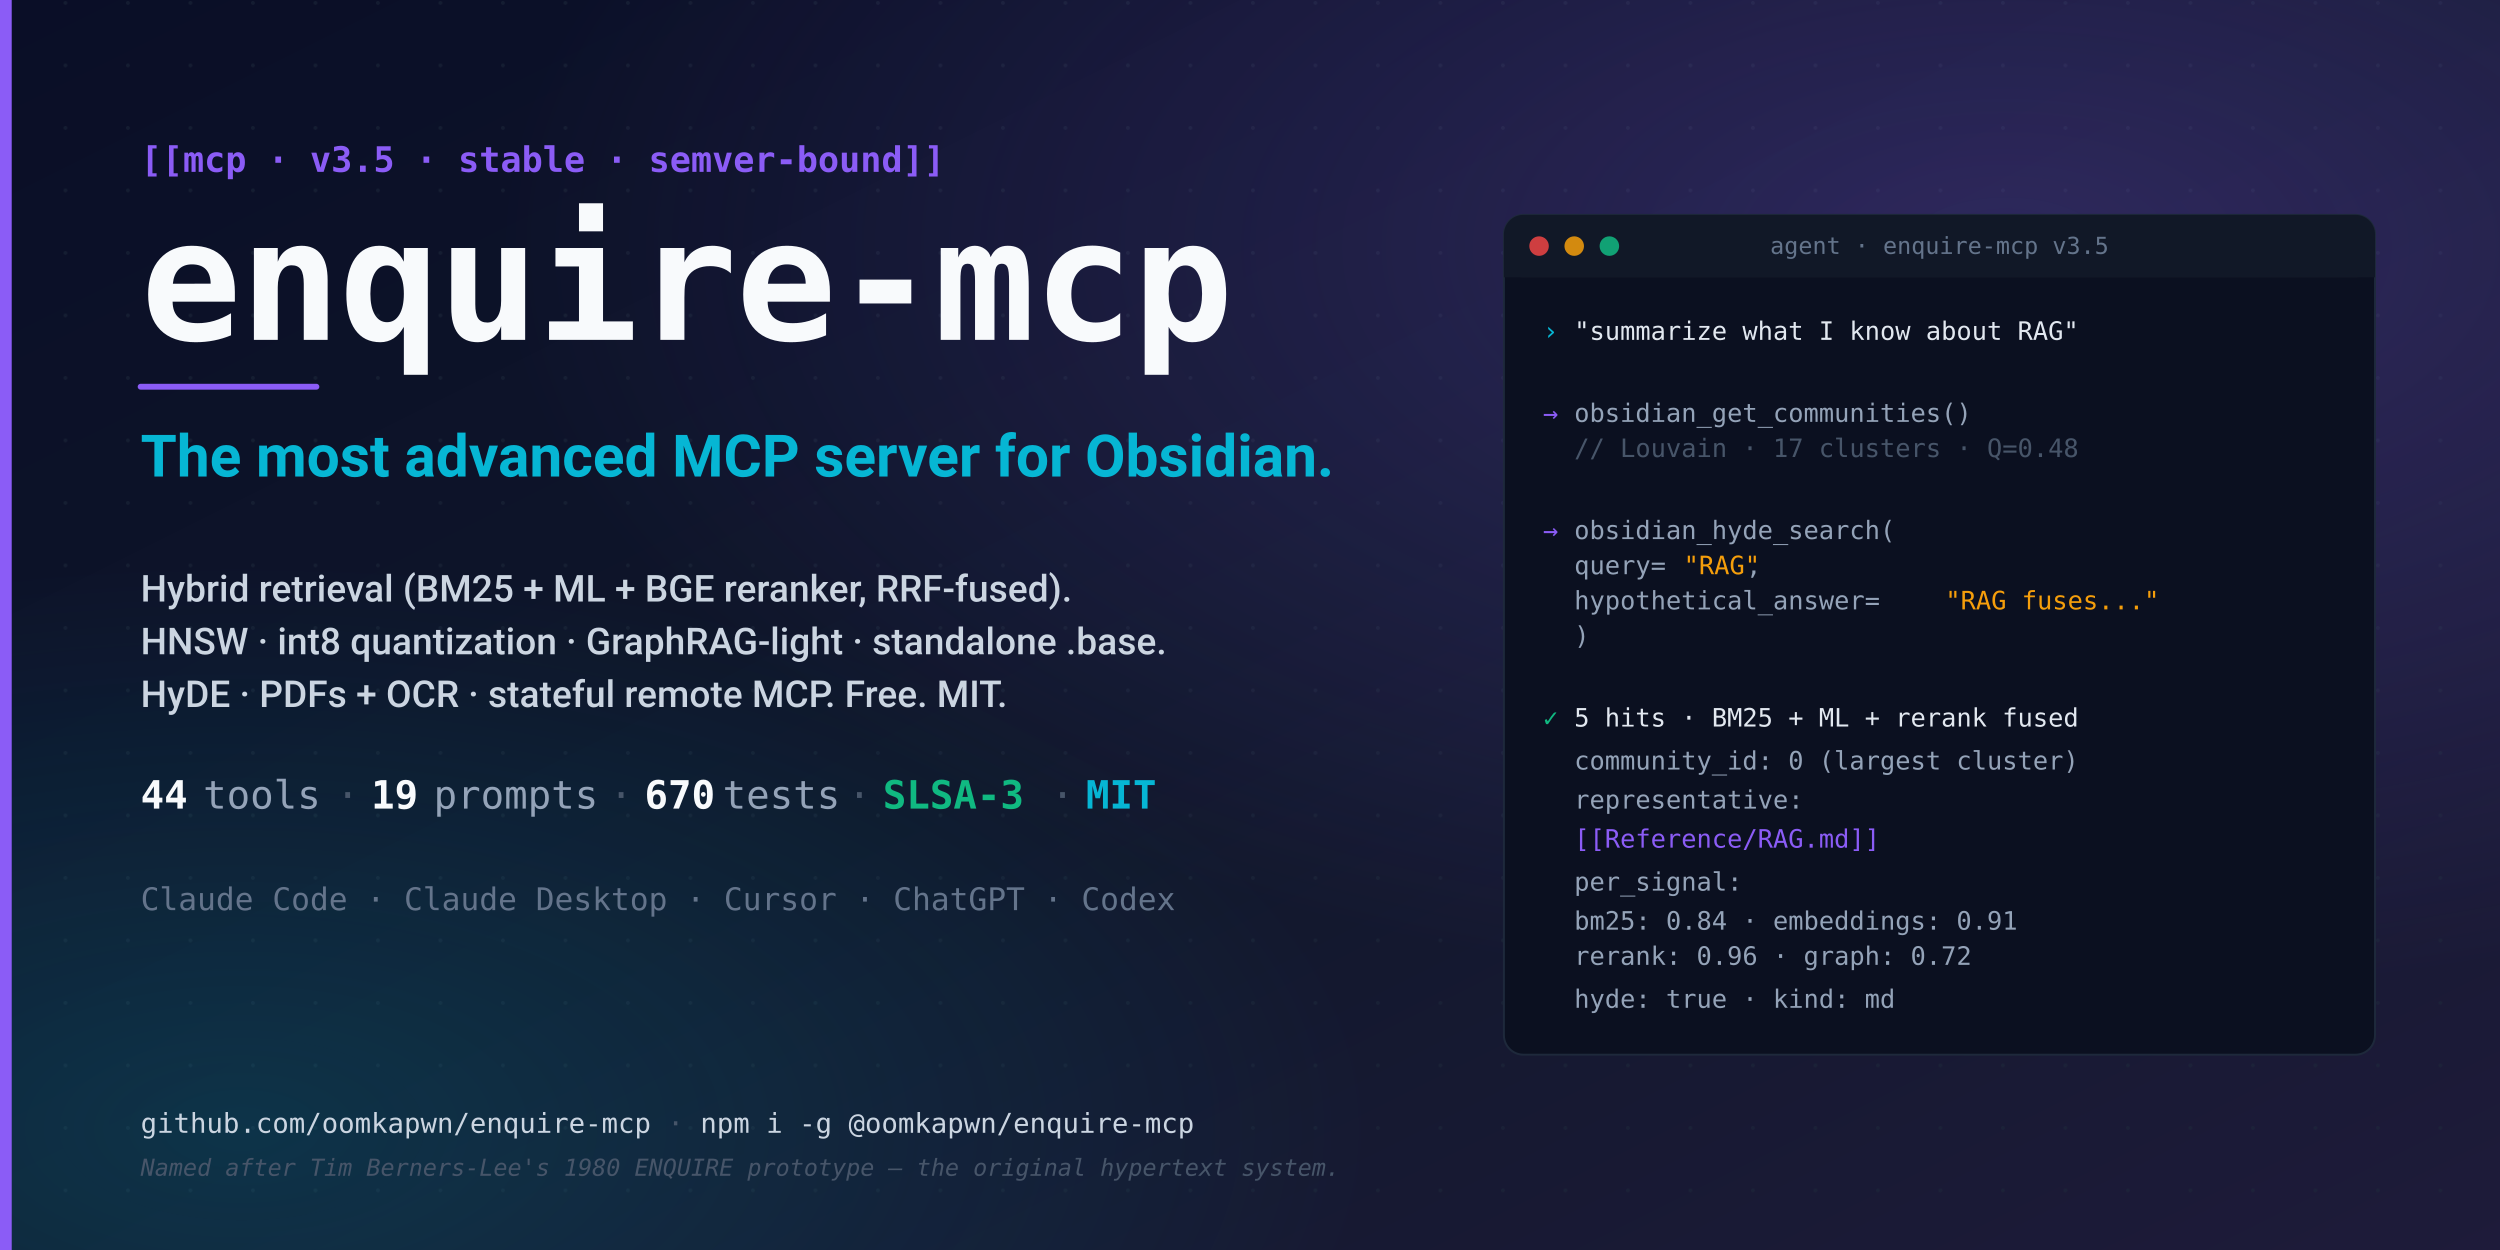
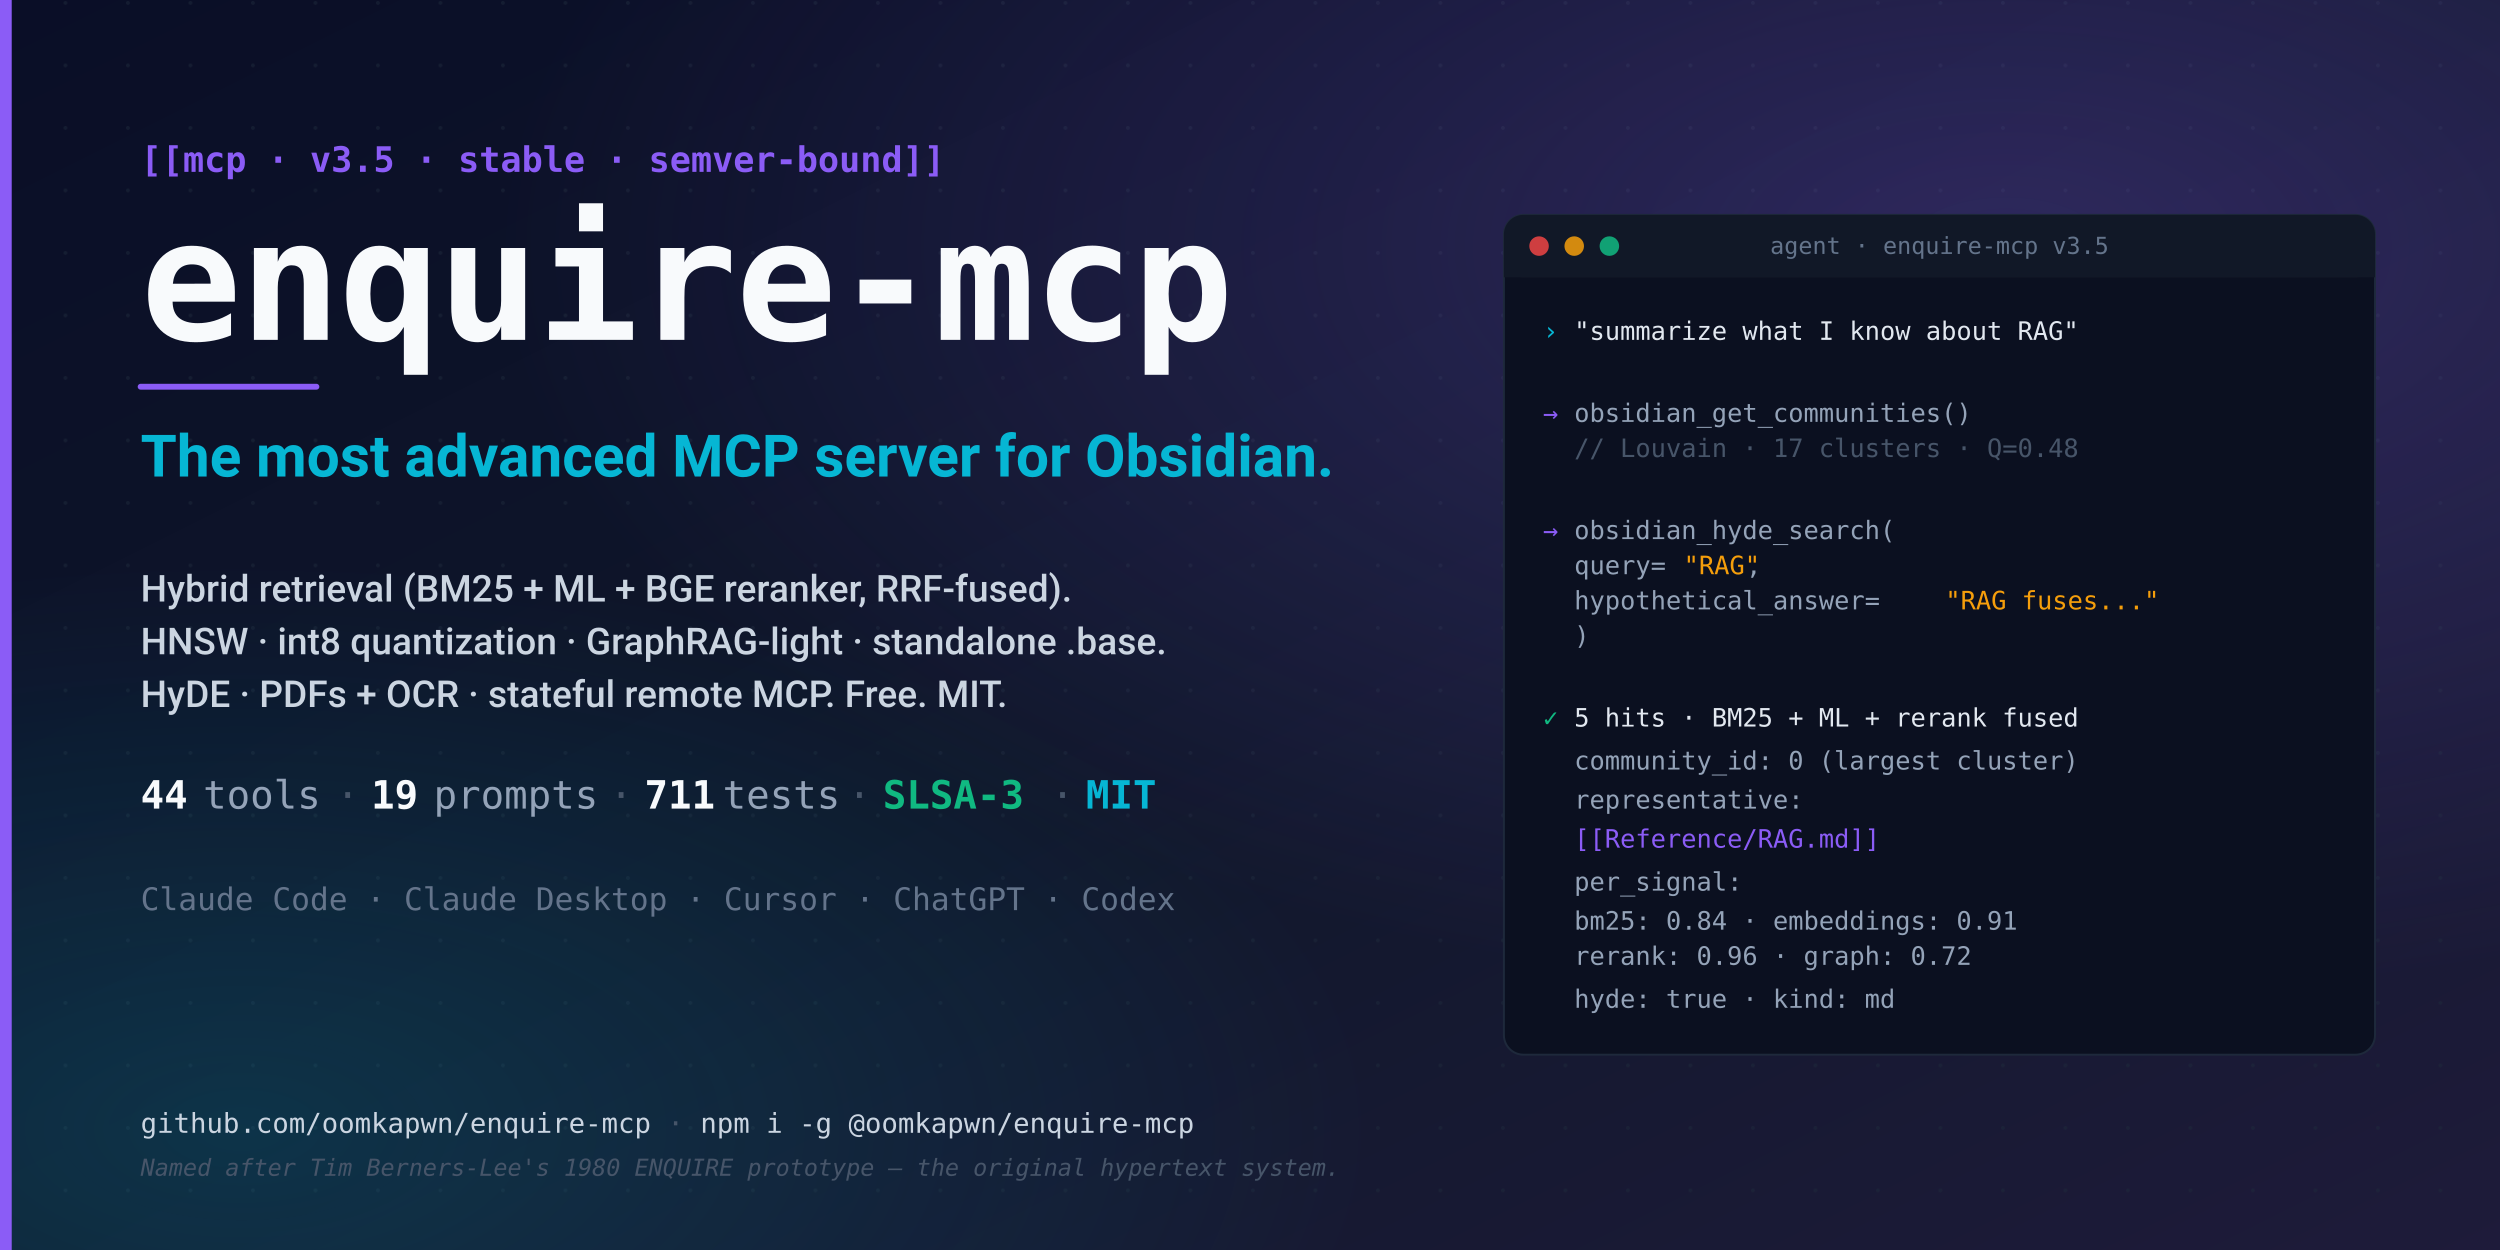
<svg xmlns="http://www.w3.org/2000/svg" width="1280" height="640" viewBox="0 0 1280 640">
  <defs>
    <linearGradient id="bg" x1="0%" y1="0%" x2="100%" y2="100%">
      <stop offset="0%" stop-color="#0a0e27" />
      <stop offset="50%" stop-color="#0f172a" />
      <stop offset="100%" stop-color="#1e1b3a" />
    </linearGradient>
    <radialGradient id="glow1" cx="80%" cy="20%" r="60%">
      <stop offset="0%" stop-color="#8b5cf6" stop-opacity="0.25" />
      <stop offset="100%" stop-color="#8b5cf6" stop-opacity="0" />
    </radialGradient>
    <radialGradient id="glow2" cx="10%" cy="90%" r="45%">
      <stop offset="0%" stop-color="#06b6d4" stop-opacity="0.18" />
      <stop offset="100%" stop-color="#06b6d4" stop-opacity="0" />
    </radialGradient>
    <pattern id="dots" x="0" y="0" width="32" height="32" patternUnits="userSpaceOnUse">
      <circle cx="1.5" cy="1.5" r="1" fill="#1e293b" opacity="0.5" />
    </pattern>
  </defs>
  <rect width="1280" height="640" fill="url(#bg)" />
  <rect width="1280" height="640" fill="url(#dots)" />
  <rect width="1280" height="640" fill="url(#glow1)" />
  <rect width="1280" height="640" fill="url(#glow2)" />
  <rect x="0" y="0" width="6" height="640" fill="#8b5cf6" />
  <g transform="translate(72, 88)">
    <text x="0" y="0" font-family="ui-monospace, 'SF Mono', Menlo, Monaco, Consolas, monospace" font-size="18" fill="#8b5cf6" font-weight="600">
      [[mcp · v3.5 · stable · semver-bound]]
    </text>
    <text x="0" y="86" font-family="ui-monospace, 'SF Mono', Menlo, Monaco, Consolas, monospace" font-size="86" fill="#f8fafc" font-weight="700" letter-spacing="-1">
      enquire-mcp
    </text>
    <line x1="0" y1="110" x2="90" y2="110" stroke="#8b5cf6" stroke-width="3" stroke-linecap="round" />
    <text x="0" y="156" font-family="-apple-system, system-ui, 'Segoe UI', Roboto, sans-serif" font-size="30" fill="#06b6d4" font-weight="700">
      The most advanced MCP server for Obsidian.
    </text>
    <text x="0" y="220" font-family="-apple-system, system-ui, 'Segoe UI', Roboto, sans-serif" font-size="19" fill="#cbd5e1" font-weight="500">
      Hybrid retrieval (BM25 + ML + BGE reranker, RRF-fused).
    </text>
    <text x="0" y="247" font-family="-apple-system, system-ui, 'Segoe UI', Roboto, sans-serif" font-size="19" fill="#cbd5e1" font-weight="500">
      HNSW · int8 quantization · GraphRAG-light · standalone .base.
    </text>
    <text x="0" y="274" font-family="-apple-system, system-ui, 'Segoe UI', Roboto, sans-serif" font-size="19" fill="#cbd5e1" font-weight="500">
      HyDE · PDFs + OCR · stateful remote MCP. Free. MIT.
    </text>
    <g transform="translate(0, 326)" font-family="ui-monospace, 'SF Mono', Menlo, Monaco, Consolas, monospace" font-size="20">
      <text x="0" y="0" font-weight="700" fill="#f8fafc">44</text>
      <text x="32" y="0" fill="#94a3b8">tools</text>
      <text x="100" y="0" fill="#475569">·</text>
      <text x="118" y="0" font-weight="700" fill="#f8fafc">19</text>
      <text x="150" y="0" fill="#94a3b8">prompts</text>
      <text x="240" y="0" fill="#475569">·</text>
-       <text x="258" y="0" font-weight="700" fill="#f8fafc">670</text>
+       <text x="258" y="0" font-weight="700" fill="#f8fafc">711</text>
      <text x="298" y="0" fill="#94a3b8">tests</text>
      <text x="362" y="0" fill="#475569">·</text>
      <text x="380" y="0" font-weight="700" fill="#10b981">SLSA-3</text>
      <text x="466" y="0" fill="#475569">·</text>
      <text x="484" y="0" font-weight="700" fill="#06b6d4">MIT</text>
    </g>
    <text x="0" y="378" font-family="ui-monospace, 'SF Mono', Menlo, Monaco, Consolas, monospace" font-size="16" fill="#64748b">
      Claude Code · Claude Desktop · Cursor · ChatGPT · Codex
    </text>
  </g>
  <g transform="translate(770, 110)">
    <rect x="0" y="0" width="446" height="430" rx="10" ry="10" fill="#0b1020" stroke="#1e293b" stroke-width="1" />
    <rect x="0" y="0" width="446" height="32" rx="10" ry="10" fill="#111827" />
    <rect x="0" y="22" width="446" height="10" fill="#111827" />
    <circle cx="18" cy="16" r="5" fill="#ef4444" opacity="0.85" />
    <circle cx="36" cy="16" r="5" fill="#f59e0b" opacity="0.85" />
    <circle cx="54" cy="16" r="5" fill="#10b981" opacity="0.85" />
    <text x="223" y="20" font-family="ui-monospace, 'SF Mono', Menlo, Monaco, monospace" font-size="12" fill="#64748b" text-anchor="middle">agent · enquire-mcp v3.5</text>
    <g font-family="ui-monospace, 'SF Mono', Menlo, Monaco, Consolas, monospace" font-size="13">
      <text x="20" y="64" fill="#06b6d4">›</text>
      <text x="36" y="64" fill="#e2e8f0">"summarize what I know about RAG"</text>
      <text x="20" y="106" fill="#8b5cf6">→</text>
      <text x="36" y="106" fill="#94a3b8">obsidian_get_communities()</text>
      <text x="36" y="124" fill="#475569">  // Louvain · 17 clusters · Q=0.48</text>
      <text x="20" y="166" fill="#8b5cf6">→</text>
      <text x="36" y="166" fill="#94a3b8">obsidian_hyde_search(</text>
      <text x="36" y="184" fill="#94a3b8">  query=</text>
      <text x="92" y="184" fill="#f59e0b">"RAG"</text>
      <text x="124" y="184" fill="#94a3b8">,</text>
      <text x="36" y="202" fill="#94a3b8">  hypothetical_answer=</text>
      <text x="226" y="202" fill="#f59e0b">"RAG fuses..."</text>
      <text x="36" y="220" fill="#94a3b8">)</text>
      <text x="20" y="262" fill="#10b981">✓</text>
      <text x="36" y="262" fill="#e2e8f0">5 hits · BM25 + ML + rerank fused</text>
      <text x="36" y="284" fill="#94a3b8">  community_id: 0 (largest cluster)</text>
      <text x="36" y="304" fill="#94a3b8">  representative:</text>
      <text x="36" y="324" fill="#8b5cf6">  [[Reference/RAG.md]]</text>
      <text x="36" y="346" fill="#94a3b8">  per_signal:</text>
      <text x="36" y="366" fill="#94a3b8">    bm25: 0.84 · embeddings: 0.91</text>
      <text x="36" y="384" fill="#94a3b8">    rerank: 0.96 · graph: 0.72</text>
      <text x="36" y="406" fill="#94a3b8">  hyde: true · kind: md</text>
    </g>
  </g>
  <g transform="translate(72, 580)">
    <text x="0" y="0" font-family="ui-monospace, 'SF Mono', Menlo, Monaco, Consolas, monospace" font-size="14" fill="#475569">
      <tspan fill="#cbd5e1">github.com/oomkapwn/enquire-mcp</tspan>
      <tspan> · </tspan>
      <tspan fill="#cbd5e1">npm i -g @oomkapwn/enquire-mcp</tspan>
    </text>
    <text x="0" y="22" font-family="ui-monospace, 'SF Mono', Menlo, Monaco, Consolas, monospace" font-size="12" fill="#475569" font-style="italic">
      Named after Tim Berners-Lee's 1980 ENQUIRE prototype — the original hypertext system.
    </text>
  </g>
</svg>
